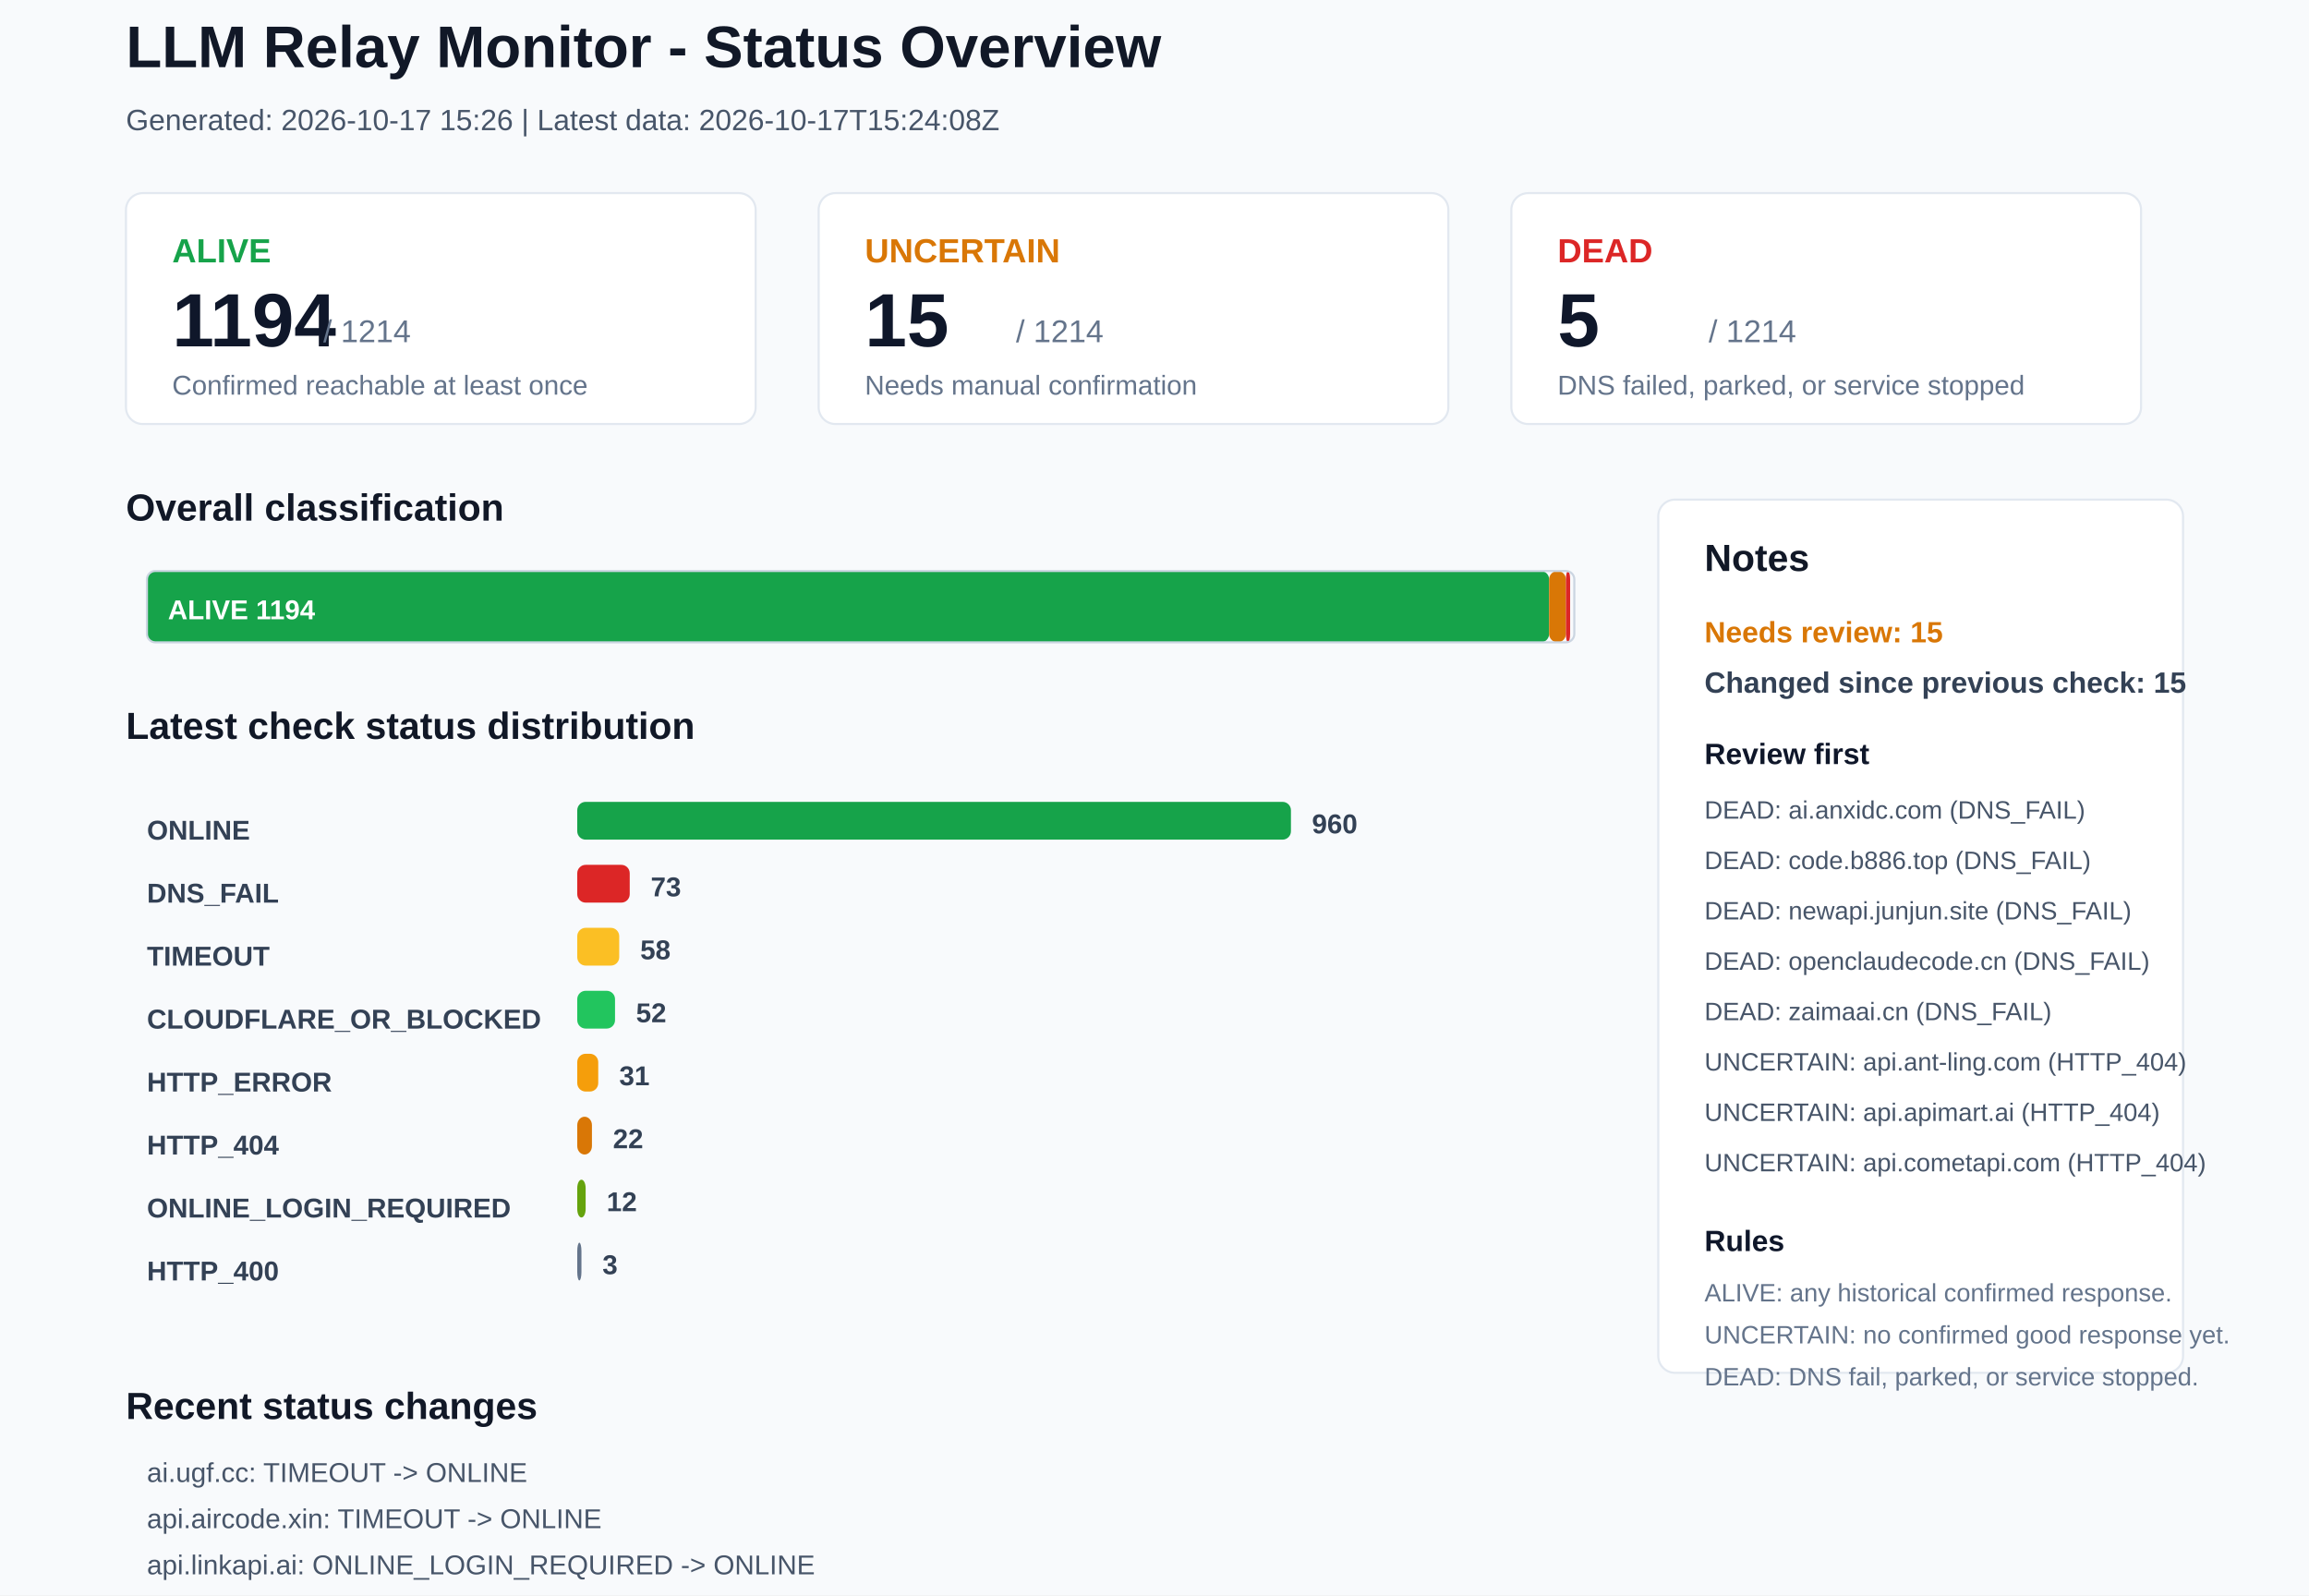
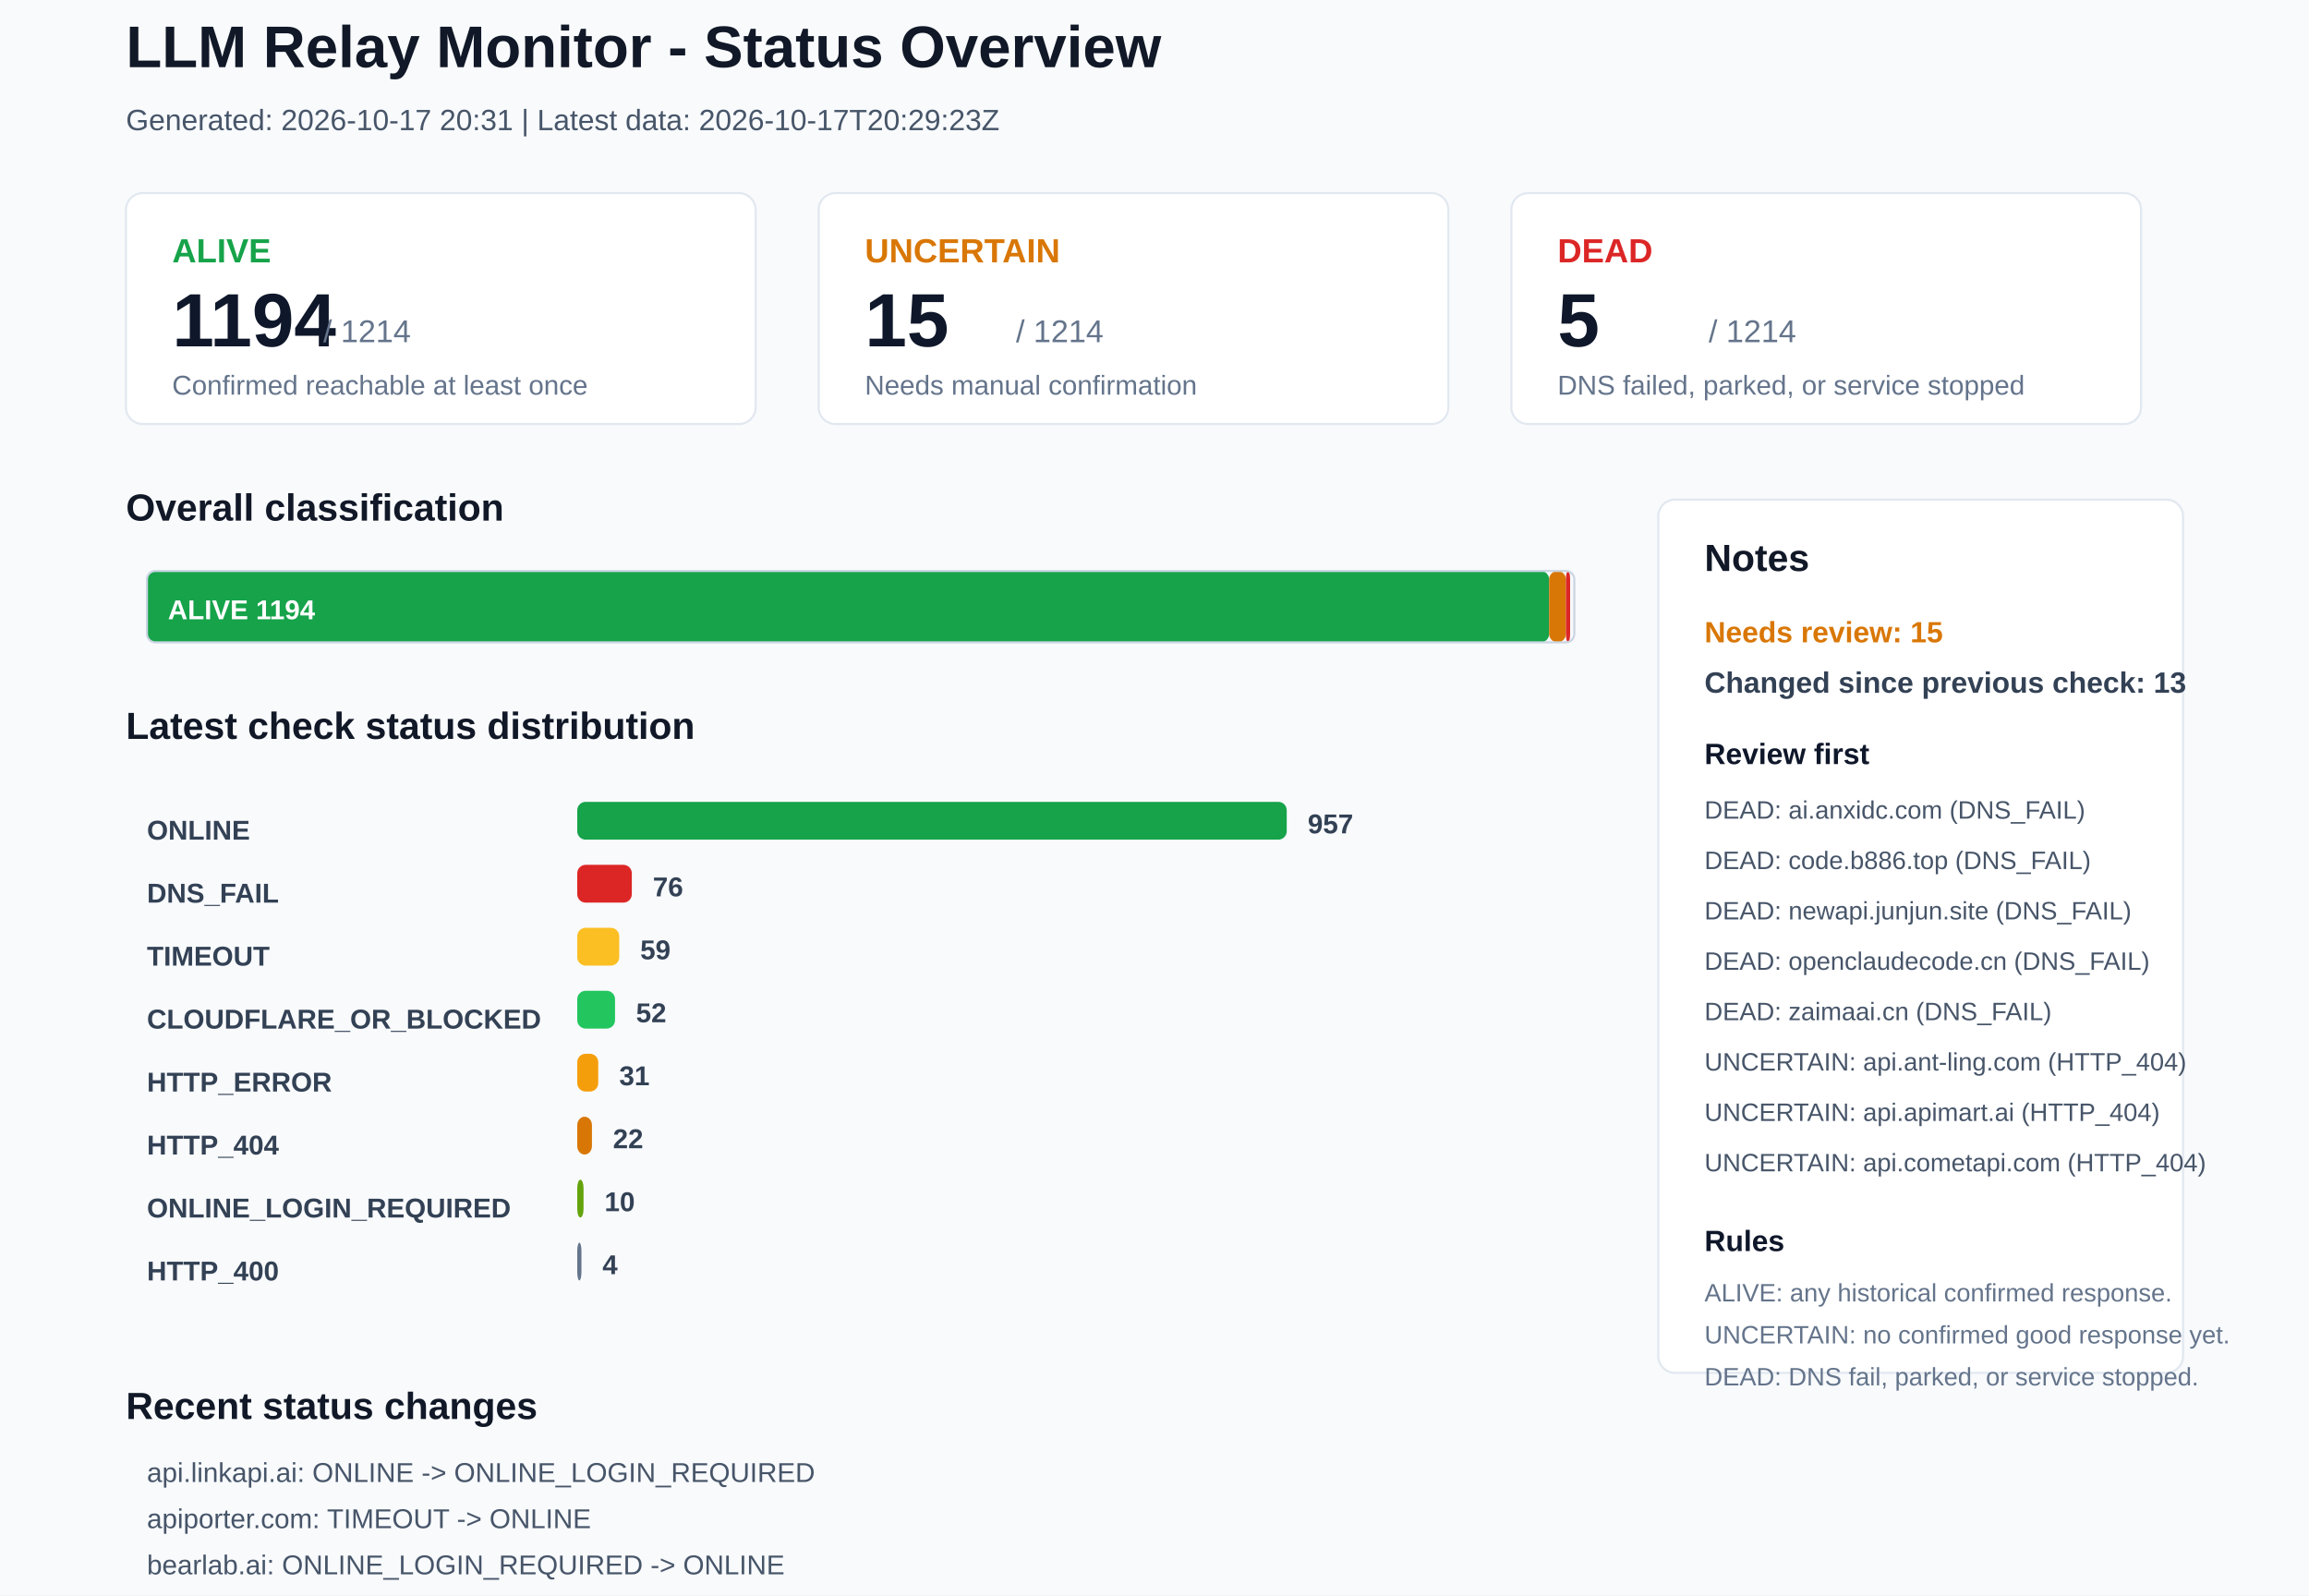
<svg xmlns="http://www.w3.org/2000/svg" width="1100" height="760" viewBox="0 0 1100 760">
  <rect x="0" y="0" width="1100" height="760" rx="0" fill="#F8FAFC" stroke="none" />
  <text x="60" y="32" font-family="Arial, sans-serif" font-size="28" font-weight="700" fill="#111827">LLM Relay Monitor - Status Overview</text>
-   <text x="60" y="62" font-family="Arial, sans-serif" font-size="14" font-weight="400" fill="#475569">Generated: 2026-10-17 15:26 | Latest data: 2026-10-17T15:24:08Z</text>
+   <text x="60" y="62" font-family="Arial, sans-serif" font-size="14" font-weight="400" fill="#475569">Generated: 2026-10-17 20:31 | Latest data: 2026-10-17T20:29:23Z</text>
  <rect x="60" y="92" width="300" height="110" rx="8" fill="#FFFFFF" stroke="#E2E8F0" />
  <text x="82" y="125" font-family="Arial, sans-serif" font-size="16" font-weight="700" fill="#16A34A">ALIVE</text>
  <text x="82" y="165" font-family="Arial, sans-serif" font-size="36" font-weight="700" fill="#0F172A">1194</text>
  <text x="154" y="163" font-family="Arial, sans-serif" font-size="15" font-weight="400" fill="#64748B">/ 1214</text>
  <text x="82" y="188" font-family="Arial, sans-serif" font-size="13" font-weight="400" fill="#64748B">Confirmed reachable at least once</text>
  <rect x="390" y="92" width="300" height="110" rx="8" fill="#FFFFFF" stroke="#E2E8F0" />
  <text x="412" y="125" font-family="Arial, sans-serif" font-size="16" font-weight="700" fill="#D97706">UNCERTAIN</text>
  <text x="412" y="165" font-family="Arial, sans-serif" font-size="36" font-weight="700" fill="#0F172A">15</text>
  <text x="484" y="163" font-family="Arial, sans-serif" font-size="15" font-weight="400" fill="#64748B">/ 1214</text>
  <text x="412" y="188" font-family="Arial, sans-serif" font-size="13" font-weight="400" fill="#64748B">Needs manual confirmation</text>
  <rect x="720" y="92" width="300" height="110" rx="8" fill="#FFFFFF" stroke="#E2E8F0" />
  <text x="742" y="125" font-family="Arial, sans-serif" font-size="16" font-weight="700" fill="#DC2626">DEAD</text>
  <text x="742" y="165" font-family="Arial, sans-serif" font-size="36" font-weight="700" fill="#0F172A">5</text>
  <text x="814" y="163" font-family="Arial, sans-serif" font-size="15" font-weight="400" fill="#64748B">/ 1214</text>
  <text x="742" y="188" font-family="Arial, sans-serif" font-size="13" font-weight="400" fill="#64748B">DNS failed, parked, or service stopped</text>
  <text x="60" y="248" font-family="Arial, sans-serif" font-size="18" font-weight="700" fill="#111827">Overall classification</text>
  <rect x="70" y="272" width="668" height="34" rx="4" fill="#16A34A" stroke="none" />
  <text x="80" y="295" font-family="Arial, sans-serif" font-size="13" font-weight="700" fill="#FFFFFF">ALIVE 1194</text>
  <rect x="738" y="272" width="8" height="34" rx="4" fill="#D97706" stroke="none" />
  <rect x="746" y="272" width="2" height="34" rx="4" fill="#DC2626" stroke="none" />
  <rect x="70" y="272" width="680" height="34" rx="4" fill="none" stroke="#CBD5E1" />
  <text x="60" y="352" font-family="Arial, sans-serif" font-size="18" font-weight="700" fill="#111827">Latest check status distribution</text>
  <text x="70" y="400" font-family="Arial, sans-serif" font-size="13" font-weight="700" fill="#334155">ONLINE</text>
-   <rect x="275" y="382" width="340" height="18" rx="4" fill="#16A34A" stroke="none" />
-   <text x="625" y="397" font-family="Arial, sans-serif" font-size="13" font-weight="700" fill="#334155">960</text>
+   <rect x="275" y="382" width="338" height="18" rx="4" fill="#16A34A" stroke="none" />
+   <text x="623" y="397" font-family="Arial, sans-serif" font-size="13" font-weight="700" fill="#334155">957</text>
  <text x="70" y="430" font-family="Arial, sans-serif" font-size="13" font-weight="700" fill="#334155">DNS_FAIL</text>
-   <rect x="275" y="412" width="25" height="18" rx="4" fill="#DC2626" stroke="none" />
-   <text x="310" y="427" font-family="Arial, sans-serif" font-size="13" font-weight="700" fill="#334155">73</text>
+   <rect x="275" y="412" width="26" height="18" rx="4" fill="#DC2626" stroke="none" />
+   <text x="311" y="427" font-family="Arial, sans-serif" font-size="13" font-weight="700" fill="#334155">76</text>
  <text x="70" y="460" font-family="Arial, sans-serif" font-size="13" font-weight="700" fill="#334155">TIMEOUT</text>
  <rect x="275" y="442" width="20" height="18" rx="4" fill="#FBBF24" stroke="none" />
-   <text x="305" y="457" font-family="Arial, sans-serif" font-size="13" font-weight="700" fill="#334155">58</text>
+   <text x="305" y="457" font-family="Arial, sans-serif" font-size="13" font-weight="700" fill="#334155">59</text>
  <text x="70" y="490" font-family="Arial, sans-serif" font-size="13" font-weight="700" fill="#334155">CLOUDFLARE_OR_BLOCKED</text>
  <rect x="275" y="472" width="18" height="18" rx="4" fill="#22C55E" stroke="none" />
  <text x="303" y="487" font-family="Arial, sans-serif" font-size="13" font-weight="700" fill="#334155">52</text>
  <text x="70" y="520" font-family="Arial, sans-serif" font-size="13" font-weight="700" fill="#334155">HTTP_ERROR</text>
  <rect x="275" y="502" width="10" height="18" rx="4" fill="#F59E0B" stroke="none" />
  <text x="295" y="517" font-family="Arial, sans-serif" font-size="13" font-weight="700" fill="#334155">31</text>
  <text x="70" y="550" font-family="Arial, sans-serif" font-size="13" font-weight="700" fill="#334155">HTTP_404</text>
  <rect x="275" y="532" width="7" height="18" rx="4" fill="#D97706" stroke="none" />
  <text x="292" y="547" font-family="Arial, sans-serif" font-size="13" font-weight="700" fill="#334155">22</text>
  <text x="70" y="580" font-family="Arial, sans-serif" font-size="13" font-weight="700" fill="#334155">ONLINE_LOGIN_REQUIRED</text>
-   <rect x="275" y="562" width="4" height="18" rx="4" fill="#65A30D" stroke="none" />
-   <text x="289" y="577" font-family="Arial, sans-serif" font-size="13" font-weight="700" fill="#334155">12</text>
+   <rect x="275" y="562" width="3" height="18" rx="4" fill="#65A30D" stroke="none" />
+   <text x="288" y="577" font-family="Arial, sans-serif" font-size="13" font-weight="700" fill="#334155">10</text>
  <text x="70" y="610" font-family="Arial, sans-serif" font-size="13" font-weight="700" fill="#334155">HTTP_400</text>
  <rect x="275" y="592" width="2" height="18" rx="4" fill="#64748B" stroke="none" />
-   <text x="287" y="607" font-family="Arial, sans-serif" font-size="13" font-weight="700" fill="#334155">3</text>
+   <text x="287" y="607" font-family="Arial, sans-serif" font-size="13" font-weight="700" fill="#334155">4</text>
  <rect x="790" y="238" width="250" height="416" rx="8" fill="#FFFFFF" stroke="#E2E8F0" />
  <text x="812" y="272" font-family="Arial, sans-serif" font-size="18" font-weight="700" fill="#111827">Notes</text>
  <text x="812" y="306" font-family="Arial, sans-serif" font-size="14" font-weight="700" fill="#D97706">Needs review: 15</text>
-   <text x="812" y="330" font-family="Arial, sans-serif" font-size="14" font-weight="700" fill="#334155">Changed since previous check: 15</text>
+   <text x="812" y="330" font-family="Arial, sans-serif" font-size="14" font-weight="700" fill="#334155">Changed since previous check: 13</text>
  <text x="812" y="364" font-family="Arial, sans-serif" font-size="14" font-weight="700" fill="#0F172A">Review first</text>
  <text x="812" y="390" font-family="Arial, sans-serif" font-size="12" font-weight="400" fill="#475569">DEAD: ai.anxidc.com (DNS_FAIL)</text>
  <text x="812" y="414" font-family="Arial, sans-serif" font-size="12" font-weight="400" fill="#475569">DEAD: code.b886.top (DNS_FAIL)</text>
  <text x="812" y="438" font-family="Arial, sans-serif" font-size="12" font-weight="400" fill="#475569">DEAD: newapi.junjun.site (DNS_FAIL)</text>
  <text x="812" y="462" font-family="Arial, sans-serif" font-size="12" font-weight="400" fill="#475569">DEAD: openclaudecode.cn (DNS_FAIL)</text>
  <text x="812" y="486" font-family="Arial, sans-serif" font-size="12" font-weight="400" fill="#475569">DEAD: zaimaai.cn (DNS_FAIL)</text>
  <text x="812" y="510" font-family="Arial, sans-serif" font-size="12" font-weight="400" fill="#475569">UNCERTAIN: api.ant-ling.com (HTTP_404)</text>
  <text x="812" y="534" font-family="Arial, sans-serif" font-size="12" font-weight="400" fill="#475569">UNCERTAIN: api.apimart.ai (HTTP_404)</text>
  <text x="812" y="558" font-family="Arial, sans-serif" font-size="12" font-weight="400" fill="#475569">UNCERTAIN: api.cometapi.com (HTTP_404)</text>
  <text x="812" y="596" font-family="Arial, sans-serif" font-size="14" font-weight="700" fill="#0F172A">Rules</text>
  <text x="812" y="620" font-family="Arial, sans-serif" font-size="12" font-weight="400" fill="#64748B">ALIVE: any historical confirmed response.</text>
  <text x="812" y="640" font-family="Arial, sans-serif" font-size="12" font-weight="400" fill="#64748B">UNCERTAIN: no confirmed good response yet.</text>
  <text x="812" y="660" font-family="Arial, sans-serif" font-size="12" font-weight="400" fill="#64748B">DEAD: DNS fail, parked, or service stopped.</text>
  <text x="60" y="676" font-family="Arial, sans-serif" font-size="18" font-weight="700" fill="#111827">Recent status changes</text>
-   <text x="70" y="706" font-family="Arial, sans-serif" font-size="13" font-weight="400" fill="#475569">ai.ugf.cc: TIMEOUT -&gt; ONLINE</text>
-   <text x="70" y="728" font-family="Arial, sans-serif" font-size="13" font-weight="400" fill="#475569">api.aircode.xin: TIMEOUT -&gt; ONLINE</text>
-   <text x="70" y="750" font-family="Arial, sans-serif" font-size="13" font-weight="400" fill="#475569">api.linkapi.ai: ONLINE_LOGIN_REQUIRED -&gt; ONLINE</text>
-   <text x="70" y="772" font-family="Arial, sans-serif" font-size="13" font-weight="400" fill="#475569">api.satuo66.online: DNS_FAIL -&gt; ONLINE</text>
-   <text x="70" y="794" font-family="Arial, sans-serif" font-size="13" font-weight="400" fill="#475569">bearlab.ai: ONLINE -&gt; ONLINE_LOGIN_REQUIRED</text>
-   <text x="70" y="816" font-family="Arial, sans-serif" font-size="13" font-weight="400" fill="#475569">jbbtoken.cn: TIMEOUT -&gt; CLOUDFLARE_OR_BLOCKED</text>
+   <text x="70" y="706" font-family="Arial, sans-serif" font-size="13" font-weight="400" fill="#475569">api.linkapi.ai: ONLINE -&gt; ONLINE_LOGIN_REQUIRED</text>
+   <text x="70" y="728" font-family="Arial, sans-serif" font-size="13" font-weight="400" fill="#475569">apiporter.com: TIMEOUT -&gt; ONLINE</text>
+   <text x="70" y="750" font-family="Arial, sans-serif" font-size="13" font-weight="400" fill="#475569">bearlab.ai: ONLINE_LOGIN_REQUIRED -&gt; ONLINE</text>
+   <text x="70" y="772" font-family="Arial, sans-serif" font-size="13" font-weight="400" fill="#475569">linkapi.ai: ONLINE -&gt; ONLINE_LOGIN_REQUIRED</text>
+   <text x="70" y="794" font-family="Arial, sans-serif" font-size="13" font-weight="400" fill="#475569">maxapi.ai: ONLINE_LOGIN_REQUIRED -&gt; ONLINE</text>
+   <text x="70" y="816" font-family="Arial, sans-serif" font-size="13" font-weight="400" fill="#475569">yunzhiapi.cn: ONLINE_LOGIN_REQUIRED -&gt; ONLINE</text>
</svg>
